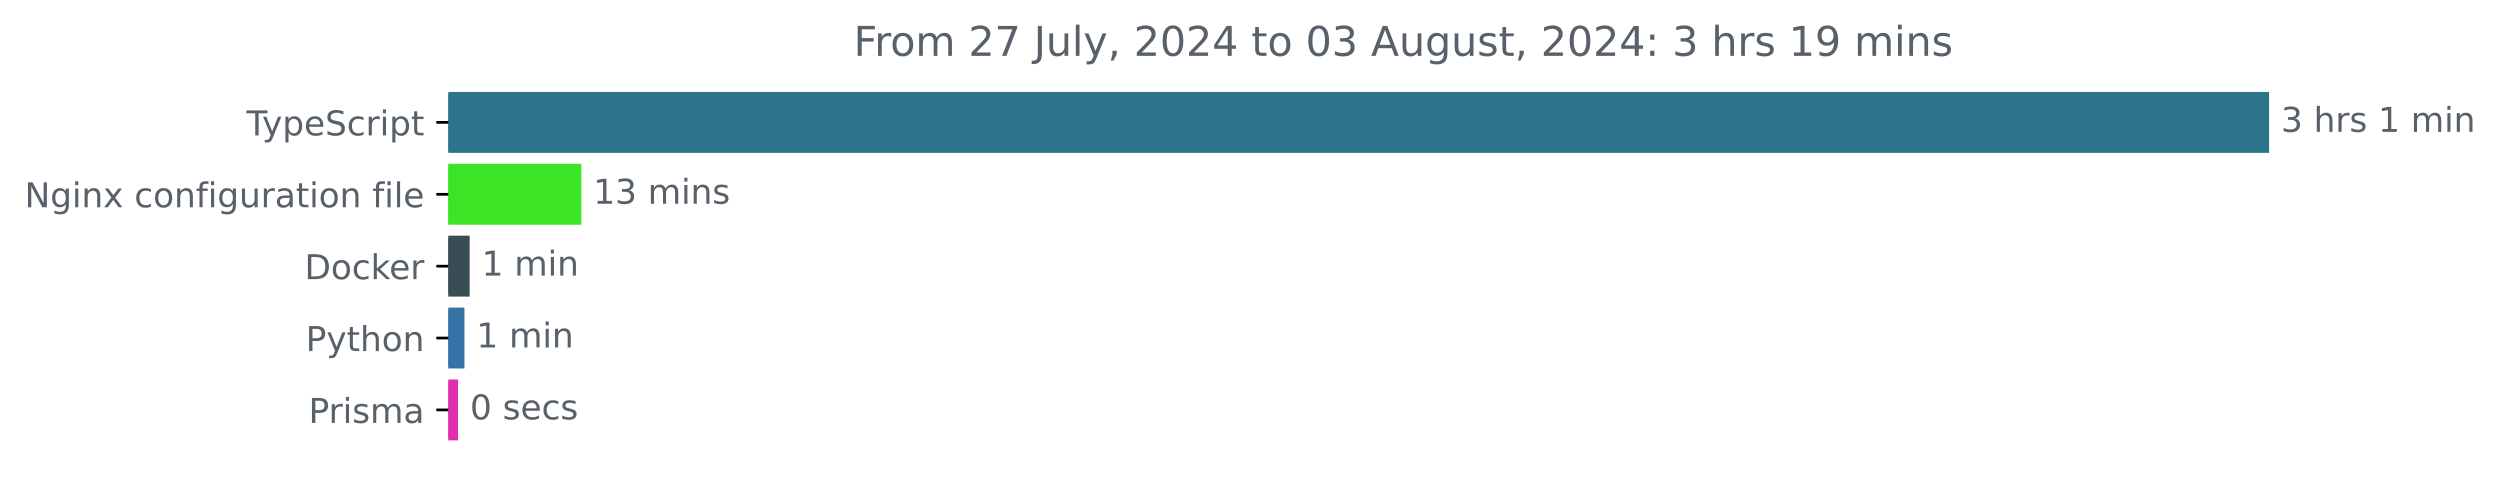
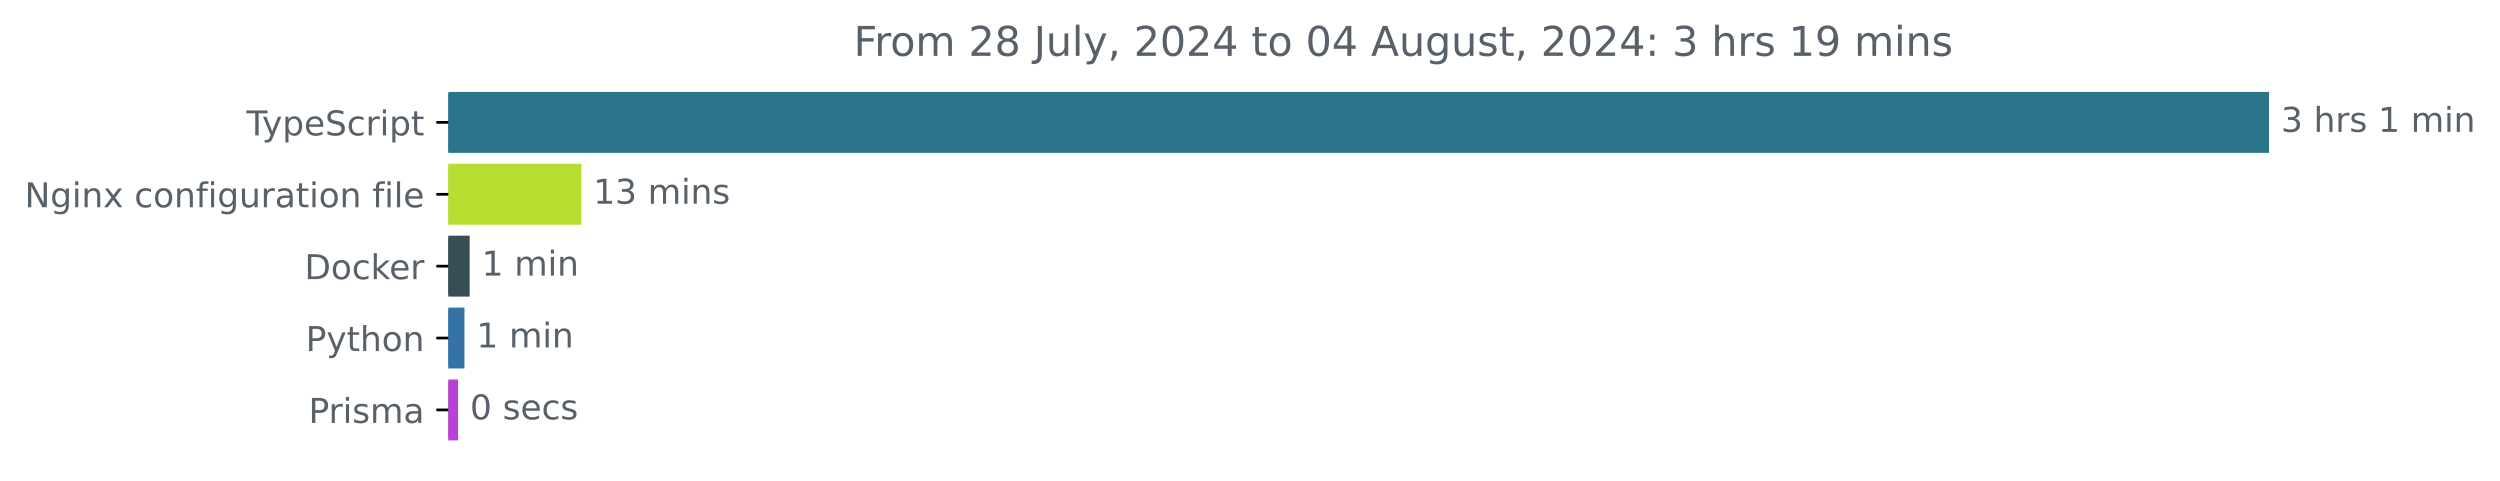
<svg xmlns="http://www.w3.org/2000/svg" xmlns:xlink="http://www.w3.org/1999/xlink" width="730.385pt" height="140.398pt" viewBox="0 0 730.385 140.398" version="1.1">
  <defs>
    <style type="text/css">*{stroke-linejoin: round; stroke-linecap: butt}</style>
  </defs>
  <g id="figure_1">
    <g id="patch_1">
      <path d="M 0 140.398  L 730.385 140.398  L 730.385 0  L 0 0  L 0 140.398  z " style="fill: none" />
    </g>
    <g id="axes_1">
      <g id="patch_2">
-         <path d="M 130.983 27.358  L 662.411 27.358  L 662.411 44.158  L 130.983 44.158  z " clip-path="url(#p7838a84e17)" style="fill: #2b7489; stroke: #2b7489; stroke-linejoin: miter" />
+         <path d="M 130.983 27.358  L 662.411 27.358  L 662.411 44.158  L 130.983 44.158  z " clip-path="url(#p83359cf7aa)" style="fill: #2b7489; stroke: #2b7489; stroke-linejoin: miter" />
      </g>
      <g id="patch_3">
-         <path d="M 130.983 48.358  L 169.343 48.358  L 169.343 65.158  L 130.983 65.158  z " clip-path="url(#p7838a84e17)" style="fill: #3be424; stroke: #3be424; stroke-linejoin: miter" />
+         <path d="M 130.983 48.358  L 169.343 48.358  L 169.343 65.158  L 130.983 65.158  z " clip-path="url(#p83359cf7aa)" style="fill: #b7dd30; stroke: #b7dd30; stroke-linejoin: miter" />
      </g>
      <g id="patch_4">
-         <path d="M 130.983 69.358  L 136.713 69.358  L 136.713 86.158  L 130.983 86.158  z " clip-path="url(#p7838a84e17)" style="fill: #384d54; stroke: #384d54; stroke-linejoin: miter" />
+         <path d="M 130.983 69.358  L 136.713 69.358  L 136.713 86.158  L 130.983 86.158  z " clip-path="url(#p83359cf7aa)" style="fill: #384d54; stroke: #384d54; stroke-linejoin: miter" />
      </g>
      <g id="patch_5">
-         <path d="M 130.983 90.358  L 135.193 90.358  L 135.193 107.158  L 130.983 107.158  z " clip-path="url(#p7838a84e17)" style="fill: #3572a5; stroke: #3572a5; stroke-linejoin: miter" />
+         <path d="M 130.983 90.358  L 135.193 90.358  L 135.193 107.158  L 130.983 107.158  z " clip-path="url(#p83359cf7aa)" style="fill: #3572a5; stroke: #3572a5; stroke-linejoin: miter" />
      </g>
      <g id="patch_6">
-         <path d="M 130.983 111.358  L 133.322 111.358  L 133.322 128.158  L 130.983 128.158  z " clip-path="url(#p7838a84e17)" style="fill: #df2eab; stroke: #df2eab; stroke-linejoin: miter" />
+         <path d="M 130.983 111.358  L 133.322 111.358  L 133.322 128.158  L 130.983 128.158  z " clip-path="url(#p83359cf7aa)" style="fill: #b941d4; stroke: #b941d4; stroke-linejoin: miter" />
      </g>
      <g id="matplotlib.axis_1" />
      <g id="matplotlib.axis_2">
        <g id="ytick_1">
          <g id="line2d_1">
            <defs>
-               <path id="medc64e1d0f" d="M 0 0  L -3.5 0  " style="stroke: #000000; stroke-width: 0.8" />
+               <path id="m7419d3cd30" d="M 0 0  L -3.5 0  " style="stroke: #000000; stroke-width: 0.8" />
            </defs>
            <g>
-               <use xlink:href="#medc64e1d0f" x="130.983" y="35.758" style="stroke: #000000; stroke-width: 0.8" />
+               <use xlink:href="#m7419d3cd30" x="130.983" y="35.758" style="stroke: #000000; stroke-width: 0.8" />
            </g>
          </g>
          <g id="text_1">
            <g style="fill: #586069" transform="translate(72.0125 39.55734) scale(0.1 -0.1)">
              <defs>
                <path id="DejaVuSans-54" d="M -19 4666  L 3928 4666  L 3928 4134  L 2272 4134  L 2272 0  L 1638 0  L 1638 4134  L -19 4134  L -19 4666  z " transform="scale(0.015625)" />
                <path id="DejaVuSans-79" d="M 2059 -325  Q 1816 -950 1584 -1140  Q 1353 -1331 966 -1331  L 506 -1331  L 506 -850  L 844 -850  Q 1081 -850 1212 -737  Q 1344 -625 1503 -206  L 1606 56  L 191 3500  L 800 3500  L 1894 763  L 2988 3500  L 3597 3500  L 2059 -325  z " transform="scale(0.015625)" />
                <path id="DejaVuSans-70" d="M 1159 525  L 1159 -1331  L 581 -1331  L 581 3500  L 1159 3500  L 1159 2969  Q 1341 3281 1617 3432  Q 1894 3584 2278 3584  Q 2916 3584 3314 3078  Q 3713 2572 3713 1747  Q 3713 922 3314 415  Q 2916 -91 2278 -91  Q 1894 -91 1617 61  Q 1341 213 1159 525  z M 3116 1747  Q 3116 2381 2855 2742  Q 2594 3103 2138 3103  Q 1681 3103 1420 2742  Q 1159 2381 1159 1747  Q 1159 1113 1420 752  Q 1681 391 2138 391  Q 2594 391 2855 752  Q 3116 1113 3116 1747  z " transform="scale(0.015625)" />
                <path id="DejaVuSans-65" d="M 3597 1894  L 3597 1613  L 953 1613  Q 991 1019 1311 708  Q 1631 397 2203 397  Q 2534 397 2845 478  Q 3156 559 3463 722  L 3463 178  Q 3153 47 2828 -22  Q 2503 -91 2169 -91  Q 1331 -91 842 396  Q 353 884 353 1716  Q 353 2575 817 3079  Q 1281 3584 2069 3584  Q 2775 3584 3186 3129  Q 3597 2675 3597 1894  z M 3022 2063  Q 3016 2534 2758 2815  Q 2500 3097 2075 3097  Q 1594 3097 1305 2825  Q 1016 2553 972 2059  L 3022 2063  z " transform="scale(0.015625)" />
                <path id="DejaVuSans-53" d="M 3425 4513  L 3425 3897  Q 3066 4069 2747 4153  Q 2428 4238 2131 4238  Q 1616 4238 1336 4038  Q 1056 3838 1056 3469  Q 1056 3159 1242 3001  Q 1428 2844 1947 2747  L 2328 2669  Q 3034 2534 3370 2195  Q 3706 1856 3706 1288  Q 3706 609 3251 259  Q 2797 -91 1919 -91  Q 1588 -91 1214 -16  Q 841 59 441 206  L 441 856  Q 825 641 1194 531  Q 1563 422 1919 422  Q 2459 422 2753 634  Q 3047 847 3047 1241  Q 3047 1584 2836 1778  Q 2625 1972 2144 2069  L 1759 2144  Q 1053 2284 737 2584  Q 422 2884 422 3419  Q 422 4038 858 4394  Q 1294 4750 2059 4750  Q 2388 4750 2728 4690  Q 3069 4631 3425 4513  z " transform="scale(0.015625)" />
                <path id="DejaVuSans-63" d="M 3122 3366  L 3122 2828  Q 2878 2963 2633 3030  Q 2388 3097 2138 3097  Q 1578 3097 1268 2742  Q 959 2388 959 1747  Q 959 1106 1268 751  Q 1578 397 2138 397  Q 2388 397 2633 464  Q 2878 531 3122 666  L 3122 134  Q 2881 22 2623 -34  Q 2366 -91 2075 -91  Q 1284 -91 818 406  Q 353 903 353 1747  Q 353 2603 823 3093  Q 1294 3584 2113 3584  Q 2378 3584 2631 3529  Q 2884 3475 3122 3366  z " transform="scale(0.015625)" />
                <path id="DejaVuSans-72" d="M 2631 2963  Q 2534 3019 2420 3045  Q 2306 3072 2169 3072  Q 1681 3072 1420 2755  Q 1159 2438 1159 1844  L 1159 0  L 581 0  L 581 3500  L 1159 3500  L 1159 2956  Q 1341 3275 1631 3429  Q 1922 3584 2338 3584  Q 2397 3584 2469 3576  Q 2541 3569 2628 3553  L 2631 2963  z " transform="scale(0.015625)" />
                <path id="DejaVuSans-69" d="M 603 3500  L 1178 3500  L 1178 0  L 603 0  L 603 3500  z M 603 4863  L 1178 4863  L 1178 4134  L 603 4134  L 603 4863  z " transform="scale(0.015625)" />
                <path id="DejaVuSans-74" d="M 1172 4494  L 1172 3500  L 2356 3500  L 2356 3053  L 1172 3053  L 1172 1153  Q 1172 725 1289 603  Q 1406 481 1766 481  L 2356 481  L 2356 0  L 1766 0  Q 1100 0 847 248  Q 594 497 594 1153  L 594 3053  L 172 3053  L 172 3500  L 594 3500  L 594 4494  L 1172 4494  z " transform="scale(0.015625)" />
              </defs>
              <use xlink:href="#DejaVuSans-54" />
              <use xlink:href="#DejaVuSans-79" x="45.459" />
              <use xlink:href="#DejaVuSans-70" x="104.639" />
              <use xlink:href="#DejaVuSans-65" x="168.115" />
              <use xlink:href="#DejaVuSans-53" x="229.639" />
              <use xlink:href="#DejaVuSans-63" x="293.115" />
              <use xlink:href="#DejaVuSans-72" x="348.096" />
              <use xlink:href="#DejaVuSans-69" x="389.209" />
              <use xlink:href="#DejaVuSans-70" x="416.992" />
              <use xlink:href="#DejaVuSans-74" x="480.469" />
            </g>
          </g>
        </g>
        <g id="ytick_2">
          <g id="line2d_2">
            <g>
-               <use xlink:href="#medc64e1d0f" x="130.983" y="56.758" style="stroke: #000000; stroke-width: 0.8" />
+               <use xlink:href="#m7419d3cd30" x="130.983" y="56.758" style="stroke: #000000; stroke-width: 0.8" />
            </g>
          </g>
          <g id="text_2">
            <g style="fill: #586069" transform="translate(7.2 60.55734) scale(0.1 -0.1)">
              <defs>
                <path id="DejaVuSans-4e" d="M 628 4666  L 1478 4666  L 3547 763  L 3547 4666  L 4159 4666  L 4159 0  L 3309 0  L 1241 3903  L 1241 0  L 628 0  L 628 4666  z " transform="scale(0.015625)" />
                <path id="DejaVuSans-67" d="M 2906 1791  Q 2906 2416 2648 2759  Q 2391 3103 1925 3103  Q 1463 3103 1205 2759  Q 947 2416 947 1791  Q 947 1169 1205 825  Q 1463 481 1925 481  Q 2391 481 2648 825  Q 2906 1169 2906 1791  z M 3481 434  Q 3481 -459 3084 -895  Q 2688 -1331 1869 -1331  Q 1566 -1331 1297 -1286  Q 1028 -1241 775 -1147  L 775 -588  Q 1028 -725 1275 -790  Q 1522 -856 1778 -856  Q 2344 -856 2625 -561  Q 2906 -266 2906 331  L 2906 616  Q 2728 306 2450 153  Q 2172 0 1784 0  Q 1141 0 747 490  Q 353 981 353 1791  Q 353 2603 747 3093  Q 1141 3584 1784 3584  Q 2172 3584 2450 3431  Q 2728 3278 2906 2969  L 2906 3500  L 3481 3500  L 3481 434  z " transform="scale(0.015625)" />
                <path id="DejaVuSans-6e" d="M 3513 2113  L 3513 0  L 2938 0  L 2938 2094  Q 2938 2591 2744 2837  Q 2550 3084 2163 3084  Q 1697 3084 1428 2787  Q 1159 2491 1159 1978  L 1159 0  L 581 0  L 581 3500  L 1159 3500  L 1159 2956  Q 1366 3272 1645 3428  Q 1925 3584 2291 3584  Q 2894 3584 3203 3211  Q 3513 2838 3513 2113  z " transform="scale(0.015625)" />
                <path id="DejaVuSans-78" d="M 3513 3500  L 2247 1797  L 3578 0  L 2900 0  L 1881 1375  L 863 0  L 184 0  L 1544 1831  L 300 3500  L 978 3500  L 1906 2253  L 2834 3500  L 3513 3500  z " transform="scale(0.015625)" />
                <path id="DejaVuSans-20" transform="scale(0.015625)" />
                <path id="DejaVuSans-6f" d="M 1959 3097  Q 1497 3097 1228 2736  Q 959 2375 959 1747  Q 959 1119 1226 758  Q 1494 397 1959 397  Q 2419 397 2687 759  Q 2956 1122 2956 1747  Q 2956 2369 2687 2733  Q 2419 3097 1959 3097  z M 1959 3584  Q 2709 3584 3137 3096  Q 3566 2609 3566 1747  Q 3566 888 3137 398  Q 2709 -91 1959 -91  Q 1206 -91 779 398  Q 353 888 353 1747  Q 353 2609 779 3096  Q 1206 3584 1959 3584  z " transform="scale(0.015625)" />
                <path id="DejaVuSans-66" d="M 2375 4863  L 2375 4384  L 1825 4384  Q 1516 4384 1395 4259  Q 1275 4134 1275 3809  L 1275 3500  L 2222 3500  L 2222 3053  L 1275 3053  L 1275 0  L 697 0  L 697 3053  L 147 3053  L 147 3500  L 697 3500  L 697 3744  Q 697 4328 969 4595  Q 1241 4863 1831 4863  L 2375 4863  z " transform="scale(0.015625)" />
                <path id="DejaVuSans-75" d="M 544 1381  L 544 3500  L 1119 3500  L 1119 1403  Q 1119 906 1312 657  Q 1506 409 1894 409  Q 2359 409 2629 706  Q 2900 1003 2900 1516  L 2900 3500  L 3475 3500  L 3475 0  L 2900 0  L 2900 538  Q 2691 219 2414 64  Q 2138 -91 1772 -91  Q 1169 -91 856 284  Q 544 659 544 1381  z M 1991 3584  L 1991 3584  z " transform="scale(0.015625)" />
                <path id="DejaVuSans-61" d="M 2194 1759  Q 1497 1759 1228 1600  Q 959 1441 959 1056  Q 959 750 1161 570  Q 1363 391 1709 391  Q 2188 391 2477 730  Q 2766 1069 2766 1631  L 2766 1759  L 2194 1759  z M 3341 1997  L 3341 0  L 2766 0  L 2766 531  Q 2569 213 2275 61  Q 1981 -91 1556 -91  Q 1019 -91 701 211  Q 384 513 384 1019  Q 384 1609 779 1909  Q 1175 2209 1959 2209  L 2766 2209  L 2766 2266  Q 2766 2663 2505 2880  Q 2244 3097 1772 3097  Q 1472 3097 1187 3025  Q 903 2953 641 2809  L 641 3341  Q 956 3463 1253 3523  Q 1550 3584 1831 3584  Q 2591 3584 2966 3190  Q 3341 2797 3341 1997  z " transform="scale(0.015625)" />
                <path id="DejaVuSans-6c" d="M 603 4863  L 1178 4863  L 1178 0  L 603 0  L 603 4863  z " transform="scale(0.015625)" />
              </defs>
              <use xlink:href="#DejaVuSans-4e" />
              <use xlink:href="#DejaVuSans-67" x="74.805" />
              <use xlink:href="#DejaVuSans-69" x="138.281" />
              <use xlink:href="#DejaVuSans-6e" x="166.064" />
              <use xlink:href="#DejaVuSans-78" x="229.443" />
              <use xlink:href="#DejaVuSans-20" x="288.623" />
              <use xlink:href="#DejaVuSans-63" x="320.41" />
              <use xlink:href="#DejaVuSans-6f" x="375.391" />
              <use xlink:href="#DejaVuSans-6e" x="436.572" />
              <use xlink:href="#DejaVuSans-66" x="499.951" />
              <use xlink:href="#DejaVuSans-69" x="535.156" />
              <use xlink:href="#DejaVuSans-67" x="562.939" />
              <use xlink:href="#DejaVuSans-75" x="626.416" />
              <use xlink:href="#DejaVuSans-72" x="689.795" />
              <use xlink:href="#DejaVuSans-61" x="730.908" />
              <use xlink:href="#DejaVuSans-74" x="792.188" />
              <use xlink:href="#DejaVuSans-69" x="831.396" />
              <use xlink:href="#DejaVuSans-6f" x="859.18" />
              <use xlink:href="#DejaVuSans-6e" x="920.361" />
              <use xlink:href="#DejaVuSans-20" x="983.74" />
              <use xlink:href="#DejaVuSans-66" x="1015.527" />
              <use xlink:href="#DejaVuSans-69" x="1050.732" />
              <use xlink:href="#DejaVuSans-6c" x="1078.516" />
              <use xlink:href="#DejaVuSans-65" x="1106.299" />
            </g>
          </g>
        </g>
        <g id="ytick_3">
          <g id="line2d_3">
            <g>
-               <use xlink:href="#medc64e1d0f" x="130.983" y="77.758" style="stroke: #000000; stroke-width: 0.8" />
+               <use xlink:href="#m7419d3cd30" x="130.983" y="77.758" style="stroke: #000000; stroke-width: 0.8" />
            </g>
          </g>
          <g id="text_3">
            <g style="fill: #586069" transform="translate(88.97344 81.55734) scale(0.1 -0.1)">
              <defs>
                <path id="DejaVuSans-44" d="M 1259 4147  L 1259 519  L 2022 519  Q 2988 519 3436 956  Q 3884 1394 3884 2338  Q 3884 3275 3436 3711  Q 2988 4147 2022 4147  L 1259 4147  z M 628 4666  L 1925 4666  Q 3281 4666 3915 4102  Q 4550 3538 4550 2338  Q 4550 1131 3912 565  Q 3275 0 1925 0  L 628 0  L 628 4666  z " transform="scale(0.015625)" />
                <path id="DejaVuSans-6b" d="M 581 4863  L 1159 4863  L 1159 1991  L 2875 3500  L 3609 3500  L 1753 1863  L 3688 0  L 2938 0  L 1159 1709  L 1159 0  L 581 0  L 581 4863  z " transform="scale(0.015625)" />
              </defs>
              <use xlink:href="#DejaVuSans-44" />
              <use xlink:href="#DejaVuSans-6f" x="77.002" />
              <use xlink:href="#DejaVuSans-63" x="138.184" />
              <use xlink:href="#DejaVuSans-6b" x="193.164" />
              <use xlink:href="#DejaVuSans-65" x="247.449" />
              <use xlink:href="#DejaVuSans-72" x="308.973" />
            </g>
          </g>
        </g>
        <g id="ytick_4">
          <g id="line2d_4">
            <g>
-               <use xlink:href="#medc64e1d0f" x="130.983" y="98.758" style="stroke: #000000; stroke-width: 0.8" />
+               <use xlink:href="#m7419d3cd30" x="130.983" y="98.758" style="stroke: #000000; stroke-width: 0.8" />
            </g>
          </g>
          <g id="text_4">
            <g style="fill: #586069" transform="translate(89.32031 102.5573) scale(0.1 -0.1)">
              <defs>
                <path id="DejaVuSans-50" d="M 1259 4147  L 1259 2394  L 2053 2394  Q 2494 2394 2734 2622  Q 2975 2850 2975 3272  Q 2975 3691 2734 3919  Q 2494 4147 2053 4147  L 1259 4147  z M 628 4666  L 2053 4666  Q 2838 4666 3239 4311  Q 3641 3956 3641 3272  Q 3641 2581 3239 2228  Q 2838 1875 2053 1875  L 1259 1875  L 1259 0  L 628 0  L 628 4666  z " transform="scale(0.015625)" />
                <path id="DejaVuSans-68" d="M 3513 2113  L 3513 0  L 2938 0  L 2938 2094  Q 2938 2591 2744 2837  Q 2550 3084 2163 3084  Q 1697 3084 1428 2787  Q 1159 2491 1159 1978  L 1159 0  L 581 0  L 581 4863  L 1159 4863  L 1159 2956  Q 1366 3272 1645 3428  Q 1925 3584 2291 3584  Q 2894 3584 3203 3211  Q 3513 2838 3513 2113  z " transform="scale(0.015625)" />
              </defs>
              <use xlink:href="#DejaVuSans-50" />
              <use xlink:href="#DejaVuSans-79" x="60.303" />
              <use xlink:href="#DejaVuSans-74" x="119.482" />
              <use xlink:href="#DejaVuSans-68" x="158.691" />
              <use xlink:href="#DejaVuSans-6f" x="222.07" />
              <use xlink:href="#DejaVuSans-6e" x="283.252" />
            </g>
          </g>
        </g>
        <g id="ytick_5">
          <g id="line2d_5">
            <g>
-               <use xlink:href="#medc64e1d0f" x="130.983" y="119.758" style="stroke: #000000; stroke-width: 0.8" />
+               <use xlink:href="#m7419d3cd30" x="130.983" y="119.758" style="stroke: #000000; stroke-width: 0.8" />
            </g>
          </g>
          <g id="text_5">
            <g style="fill: #586069" transform="translate(90.16094 123.5573) scale(0.1 -0.1)">
              <defs>
                <path id="DejaVuSans-73" d="M 2834 3397  L 2834 2853  Q 2591 2978 2328 3040  Q 2066 3103 1784 3103  Q 1356 3103 1142 2972  Q 928 2841 928 2578  Q 928 2378 1081 2264  Q 1234 2150 1697 2047  L 1894 2003  Q 2506 1872 2764 1633  Q 3022 1394 3022 966  Q 3022 478 2636 193  Q 2250 -91 1575 -91  Q 1294 -91 989 -36  Q 684 19 347 128  L 347 722  Q 666 556 975 473  Q 1284 391 1588 391  Q 1994 391 2212 530  Q 2431 669 2431 922  Q 2431 1156 2273 1281  Q 2116 1406 1581 1522  L 1381 1569  Q 847 1681 609 1914  Q 372 2147 372 2553  Q 372 3047 722 3315  Q 1072 3584 1716 3584  Q 2034 3584 2315 3537  Q 2597 3491 2834 3397  z " transform="scale(0.015625)" />
                <path id="DejaVuSans-6d" d="M 3328 2828  Q 3544 3216 3844 3400  Q 4144 3584 4550 3584  Q 5097 3584 5394 3201  Q 5691 2819 5691 2113  L 5691 0  L 5113 0  L 5113 2094  Q 5113 2597 4934 2840  Q 4756 3084 4391 3084  Q 3944 3084 3684 2787  Q 3425 2491 3425 1978  L 3425 0  L 2847 0  L 2847 2094  Q 2847 2600 2669 2842  Q 2491 3084 2119 3084  Q 1678 3084 1418 2786  Q 1159 2488 1159 1978  L 1159 0  L 581 0  L 581 3500  L 1159 3500  L 1159 2956  Q 1356 3278 1631 3431  Q 1906 3584 2284 3584  Q 2666 3584 2933 3390  Q 3200 3197 3328 2828  z " transform="scale(0.015625)" />
              </defs>
              <use xlink:href="#DejaVuSans-50" />
              <use xlink:href="#DejaVuSans-72" x="58.553" />
              <use xlink:href="#DejaVuSans-69" x="99.666" />
              <use xlink:href="#DejaVuSans-73" x="127.449" />
              <use xlink:href="#DejaVuSans-6d" x="179.549" />
              <use xlink:href="#DejaVuSans-61" x="276.961" />
            </g>
          </g>
        </g>
      </g>
      <g id="text_6">
        <g style="fill: #586069" transform="translate(666.4114 38.5175) scale(0.1 -0.1)">
          <defs>
            <path id="DejaVuSans-33" d="M 2597 2516  Q 3050 2419 3304 2112  Q 3559 1806 3559 1356  Q 3559 666 3084 287  Q 2609 -91 1734 -91  Q 1441 -91 1130 -33  Q 819 25 488 141  L 488 750  Q 750 597 1062 519  Q 1375 441 1716 441  Q 2309 441 2620 675  Q 2931 909 2931 1356  Q 2931 1769 2642 2001  Q 2353 2234 1838 2234  L 1294 2234  L 1294 2753  L 1863 2753  Q 2328 2753 2575 2939  Q 2822 3125 2822 3475  Q 2822 3834 2567 4026  Q 2313 4219 1838 4219  Q 1578 4219 1281 4162  Q 984 4106 628 3988  L 628 4550  Q 988 4650 1302 4700  Q 1616 4750 1894 4750  Q 2613 4750 3031 4423  Q 3450 4097 3450 3541  Q 3450 3153 3228 2886  Q 3006 2619 2597 2516  z " transform="scale(0.015625)" />
            <path id="DejaVuSans-31" d="M 794 531  L 1825 531  L 1825 4091  L 703 3866  L 703 4441  L 1819 4666  L 2450 4666  L 2450 531  L 3481 531  L 3481 0  L 794 0  L 794 531  z " transform="scale(0.015625)" />
          </defs>
          <use xlink:href="#DejaVuSans-33" />
          <use xlink:href="#DejaVuSans-20" x="63.623" />
          <use xlink:href="#DejaVuSans-68" x="95.41" />
          <use xlink:href="#DejaVuSans-72" x="158.789" />
          <use xlink:href="#DejaVuSans-73" x="199.902" />
          <use xlink:href="#DejaVuSans-20" x="252.002" />
          <use xlink:href="#DejaVuSans-31" x="283.789" />
          <use xlink:href="#DejaVuSans-20" x="347.412" />
          <use xlink:href="#DejaVuSans-6d" x="379.199" />
          <use xlink:href="#DejaVuSans-69" x="476.611" />
          <use xlink:href="#DejaVuSans-6e" x="504.395" />
        </g>
      </g>
      <g id="text_7">
        <g style="fill: #586069" transform="translate(173.343 59.5175) scale(0.1 -0.1)">
          <use xlink:href="#DejaVuSans-31" />
          <use xlink:href="#DejaVuSans-33" x="63.623" />
          <use xlink:href="#DejaVuSans-20" x="127.246" />
          <use xlink:href="#DejaVuSans-6d" x="159.033" />
          <use xlink:href="#DejaVuSans-69" x="256.445" />
          <use xlink:href="#DejaVuSans-6e" x="284.229" />
          <use xlink:href="#DejaVuSans-73" x="347.607" />
        </g>
      </g>
      <g id="text_8">
        <g style="fill: #586069" transform="translate(140.7134 80.5175) scale(0.1 -0.1)">
          <use xlink:href="#DejaVuSans-31" />
          <use xlink:href="#DejaVuSans-20" x="63.623" />
          <use xlink:href="#DejaVuSans-6d" x="95.41" />
          <use xlink:href="#DejaVuSans-69" x="192.822" />
          <use xlink:href="#DejaVuSans-6e" x="220.605" />
        </g>
      </g>
      <g id="text_9">
        <g style="fill: #586069" transform="translate(139.1931 101.5175) scale(0.1 -0.1)">
          <use xlink:href="#DejaVuSans-31" />
          <use xlink:href="#DejaVuSans-20" x="63.623" />
          <use xlink:href="#DejaVuSans-6d" x="95.41" />
          <use xlink:href="#DejaVuSans-69" x="192.822" />
          <use xlink:href="#DejaVuSans-6e" x="220.605" />
        </g>
      </g>
      <g id="text_10">
        <g style="fill: #586069" transform="translate(137.3218 122.5175) scale(0.1 -0.1)">
          <defs>
            <path id="DejaVuSans-30" d="M 2034 4250  Q 1547 4250 1301 3770  Q 1056 3291 1056 2328  Q 1056 1369 1301 889  Q 1547 409 2034 409  Q 2525 409 2770 889  Q 3016 1369 3016 2328  Q 3016 3291 2770 3770  Q 2525 4250 2034 4250  z M 2034 4750  Q 2819 4750 3233 4129  Q 3647 3509 3647 2328  Q 3647 1150 3233 529  Q 2819 -91 2034 -91  Q 1250 -91 836 529  Q 422 1150 422 2328  Q 422 3509 836 4129  Q 1250 4750 2034 4750  z " transform="scale(0.015625)" />
          </defs>
          <use xlink:href="#DejaVuSans-30" />
          <use xlink:href="#DejaVuSans-20" x="63.623" />
          <use xlink:href="#DejaVuSans-73" x="95.41" />
          <use xlink:href="#DejaVuSans-65" x="147.51" />
          <use xlink:href="#DejaVuSans-63" x="209.033" />
          <use xlink:href="#DejaVuSans-73" x="264.014" />
        </g>
      </g>
      <g id="text_11">
        <g style="fill: #586069" transform="translate(249.4022 16.31812) scale(0.12 -0.12)">
          <defs>
            <path id="DejaVuSans-46" d="M 628 4666  L 3309 4666  L 3309 4134  L 1259 4134  L 1259 2759  L 3109 2759  L 3109 2228  L 1259 2228  L 1259 0  L 628 0  L 628 4666  z " transform="scale(0.015625)" />
            <path id="DejaVuSans-32" d="M 1228 531  L 3431 531  L 3431 0  L 469 0  L 469 531  Q 828 903 1448 1529  Q 2069 2156 2228 2338  Q 2531 2678 2651 2914  Q 2772 3150 2772 3378  Q 2772 3750 2511 3984  Q 2250 4219 1831 4219  Q 1534 4219 1204 4116  Q 875 4013 500 3803  L 500 4441  Q 881 4594 1212 4672  Q 1544 4750 1819 4750  Q 2544 4750 2975 4387  Q 3406 4025 3406 3419  Q 3406 3131 3298 2873  Q 3191 2616 2906 2266  Q 2828 2175 2409 1742  Q 1991 1309 1228 531  z " transform="scale(0.015625)" />
-             <path id="DejaVuSans-37" d="M 525 4666  L 3525 4666  L 3525 4397  L 1831 0  L 1172 0  L 2766 4134  L 525 4134  L 525 4666  z " transform="scale(0.015625)" />
+             <path id="DejaVuSans-38" d="M 2034 2216  Q 1584 2216 1326 1975  Q 1069 1734 1069 1313  Q 1069 891 1326 650  Q 1584 409 2034 409  Q 2484 409 2743 651  Q 3003 894 3003 1313  Q 3003 1734 2745 1975  Q 2488 2216 2034 2216  z M 1403 2484  Q 997 2584 770 2862  Q 544 3141 544 3541  Q 544 4100 942 4425  Q 1341 4750 2034 4750  Q 2731 4750 3128 4425  Q 3525 4100 3525 3541  Q 3525 3141 3298 2862  Q 3072 2584 2669 2484  Q 3125 2378 3379 2068  Q 3634 1759 3634 1313  Q 3634 634 3220 271  Q 2806 -91 2034 -91  Q 1263 -91 848 271  Q 434 634 434 1313  Q 434 1759 690 2068  Q 947 2378 1403 2484  z M 1172 3481  Q 1172 3119 1398 2916  Q 1625 2713 2034 2713  Q 2441 2713 2670 2916  Q 2900 3119 2900 3481  Q 2900 3844 2670 4047  Q 2441 4250 2034 4250  Q 1625 4250 1398 4047  Q 1172 3844 1172 3481  z " transform="scale(0.015625)" />
            <path id="DejaVuSans-4a" d="M 628 4666  L 1259 4666  L 1259 325  Q 1259 -519 939 -900  Q 619 -1281 -91 -1281  L -331 -1281  L -331 -750  L -134 -750  Q 284 -750 456 -515  Q 628 -281 628 325  L 628 4666  z " transform="scale(0.015625)" />
            <path id="DejaVuSans-2c" d="M 750 794  L 1409 794  L 1409 256  L 897 -744  L 494 -744  L 750 256  L 750 794  z " transform="scale(0.015625)" />
            <path id="DejaVuSans-34" d="M 2419 4116  L 825 1625  L 2419 1625  L 2419 4116  z M 2253 4666  L 3047 4666  L 3047 1625  L 3713 1625  L 3713 1100  L 3047 1100  L 3047 0  L 2419 0  L 2419 1100  L 313 1100  L 313 1709  L 2253 4666  z " transform="scale(0.015625)" />
            <path id="DejaVuSans-41" d="M 2188 4044  L 1331 1722  L 3047 1722  L 2188 4044  z M 1831 4666  L 2547 4666  L 4325 0  L 3669 0  L 3244 1197  L 1141 1197  L 716 0  L 50 0  L 1831 4666  z " transform="scale(0.015625)" />
            <path id="DejaVuSans-3a" d="M 750 794  L 1409 794  L 1409 0  L 750 0  L 750 794  z M 750 3309  L 1409 3309  L 1409 2516  L 750 2516  L 750 3309  z " transform="scale(0.015625)" />
            <path id="DejaVuSans-39" d="M 703 97  L 703 672  Q 941 559 1184 500  Q 1428 441 1663 441  Q 2288 441 2617 861  Q 2947 1281 2994 2138  Q 2813 1869 2534 1725  Q 2256 1581 1919 1581  Q 1219 1581 811 2004  Q 403 2428 403 3163  Q 403 3881 828 4315  Q 1253 4750 1959 4750  Q 2769 4750 3195 4129  Q 3622 3509 3622 2328  Q 3622 1225 3098 567  Q 2575 -91 1691 -91  Q 1453 -91 1209 -44  Q 966 3 703 97  z M 1959 2075  Q 2384 2075 2632 2365  Q 2881 2656 2881 3163  Q 2881 3666 2632 3958  Q 2384 4250 1959 4250  Q 1534 4250 1286 3958  Q 1038 3666 1038 3163  Q 1038 2656 1286 2365  Q 1534 2075 1959 2075  z " transform="scale(0.015625)" />
          </defs>
          <use xlink:href="#DejaVuSans-46" />
          <use xlink:href="#DejaVuSans-72" x="50.27" />
          <use xlink:href="#DejaVuSans-6f" x="89.133" />
          <use xlink:href="#DejaVuSans-6d" x="150.314" />
          <use xlink:href="#DejaVuSans-20" x="247.727" />
          <use xlink:href="#DejaVuSans-32" x="279.514" />
-           <use xlink:href="#DejaVuSans-37" x="343.137" />
+           <use xlink:href="#DejaVuSans-38" x="343.137" />
          <use xlink:href="#DejaVuSans-20" x="406.76" />
          <use xlink:href="#DejaVuSans-4a" x="438.547" />
          <use xlink:href="#DejaVuSans-75" x="468.039" />
          <use xlink:href="#DejaVuSans-6c" x="531.418" />
          <use xlink:href="#DejaVuSans-79" x="559.201" />
          <use xlink:href="#DejaVuSans-2c" x="618.381" />
          <use xlink:href="#DejaVuSans-20" x="650.168" />
          <use xlink:href="#DejaVuSans-32" x="681.955" />
          <use xlink:href="#DejaVuSans-30" x="745.578" />
          <use xlink:href="#DejaVuSans-32" x="809.201" />
          <use xlink:href="#DejaVuSans-34" x="872.824" />
          <use xlink:href="#DejaVuSans-20" x="936.447" />
          <use xlink:href="#DejaVuSans-74" x="968.234" />
          <use xlink:href="#DejaVuSans-6f" x="1007.443" />
          <use xlink:href="#DejaVuSans-20" x="1068.625" />
          <use xlink:href="#DejaVuSans-30" x="1100.412" />
-           <use xlink:href="#DejaVuSans-33" x="1164.035" />
+           <use xlink:href="#DejaVuSans-34" x="1164.035" />
          <use xlink:href="#DejaVuSans-20" x="1227.658" />
          <use xlink:href="#DejaVuSans-41" x="1259.445" />
          <use xlink:href="#DejaVuSans-75" x="1327.854" />
          <use xlink:href="#DejaVuSans-67" x="1391.232" />
          <use xlink:href="#DejaVuSans-75" x="1454.709" />
          <use xlink:href="#DejaVuSans-73" x="1518.088" />
          <use xlink:href="#DejaVuSans-74" x="1570.188" />
          <use xlink:href="#DejaVuSans-2c" x="1609.396" />
          <use xlink:href="#DejaVuSans-20" x="1641.184" />
          <use xlink:href="#DejaVuSans-32" x="1672.971" />
          <use xlink:href="#DejaVuSans-30" x="1736.594" />
          <use xlink:href="#DejaVuSans-32" x="1800.217" />
          <use xlink:href="#DejaVuSans-34" x="1863.84" />
          <use xlink:href="#DejaVuSans-3a" x="1927.463" />
          <use xlink:href="#DejaVuSans-20" x="1961.154" />
          <use xlink:href="#DejaVuSans-33" x="1992.941" />
          <use xlink:href="#DejaVuSans-20" x="2056.564" />
          <use xlink:href="#DejaVuSans-68" x="2088.352" />
          <use xlink:href="#DejaVuSans-72" x="2151.73" />
          <use xlink:href="#DejaVuSans-73" x="2192.844" />
          <use xlink:href="#DejaVuSans-20" x="2244.943" />
          <use xlink:href="#DejaVuSans-31" x="2276.73" />
          <use xlink:href="#DejaVuSans-39" x="2340.354" />
          <use xlink:href="#DejaVuSans-20" x="2403.977" />
          <use xlink:href="#DejaVuSans-6d" x="2435.764" />
          <use xlink:href="#DejaVuSans-69" x="2533.176" />
          <use xlink:href="#DejaVuSans-6e" x="2560.959" />
          <use xlink:href="#DejaVuSans-73" x="2624.338" />
        </g>
      </g>
    </g>
  </g>
  <defs>
-     <clipPath id="p7838a84e17">
+     <clipPath id="p83359cf7aa">
      <rect x="130.983" y="22.318" width="558" height="110.88" />
    </clipPath>
  </defs>
</svg>
